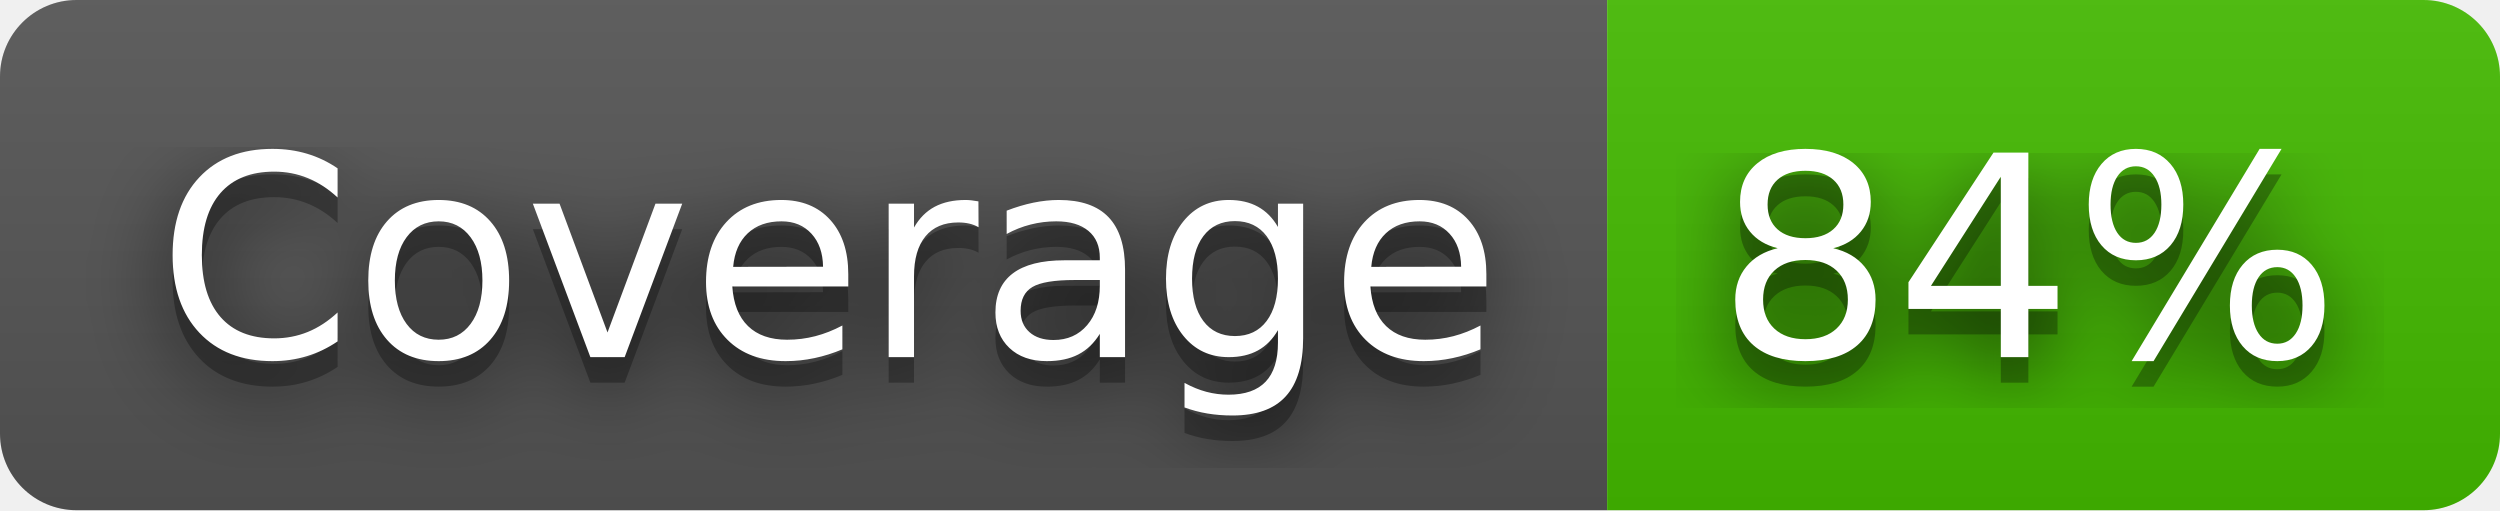
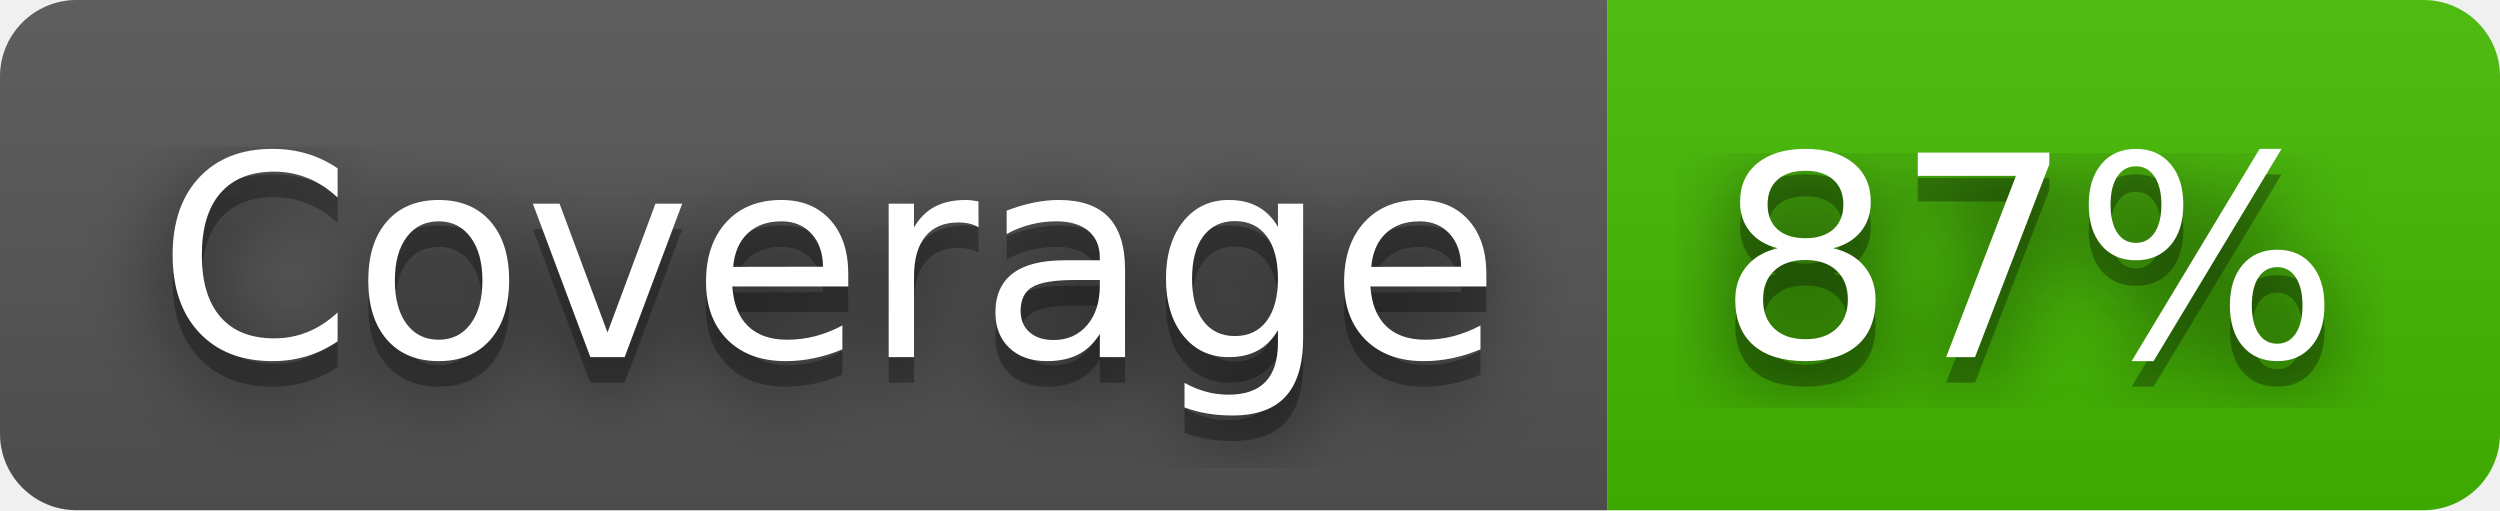
- <svg xmlns="http://www.w3.org/2000/svg" width="98" height="20" role="img" aria-label="Coverage: 84%">
+ <svg xmlns="http://www.w3.org/2000/svg" width="98" height="20" role="img" aria-label="Coverage: 87%">
  <filter id="blur">
    <feGaussianBlur stdDeviation="16" />
  </filter>
  <linearGradient id="s" x2="0" y2="100%">
    <stop offset="0" stop-color="#bbb" stop-opacity=".1" />
    <stop offset="1" stop-opacity=".1" />
  </linearGradient>
  <clipPath id="r">
    <rect width="98" height="20" rx="3" />
  </clipPath>
  <g clip-path="url(#r)">
    <rect width="63" height="20" fill="#555" />
    <rect x="63" width="35" height="20" fill="#4b0" />
    <rect width="98" height="20" fill="url(#s)" />
  </g>
  <g fill="#fff" text-anchor="middle" font-family="Verdana,Geneva,DejaVu Sans,sans-serif" text-rendering="geometricPrecision" font-size="110">
    <g transform="scale(.1)">
      <g aria-hidden="true" fill="#010101">
        <text x="325" y="150" fill-opacity=".8" filter="url(#blur)" textLength="530">Coverage</text>
        <text x="325" y="150" fill-opacity=".3" textLength="530">Coverage</text>
      </g>
      <text x="325" y="140" textLength="530">Coverage</text>
    </g>
    <g transform="scale(.1)">
      <g aria-hidden="true" fill="#010101">
-         <text x="795" y="150" fill-opacity=".8" filter="url(#blur)" textLength="250">84%</text>
-         <text x="795" y="150" fill-opacity=".3" textLength="250">84%</text>
+         <text x="795" y="150" fill-opacity=".8" filter="url(#blur)" textLength="250">87%</text>
+         <text x="795" y="150" fill-opacity=".3" textLength="250">87%</text>
      </g>
-       <text x="795" y="140" textLength="250">84%</text>
+       <text x="795" y="140" textLength="250">87%</text>
    </g>
  </g>
</svg>
